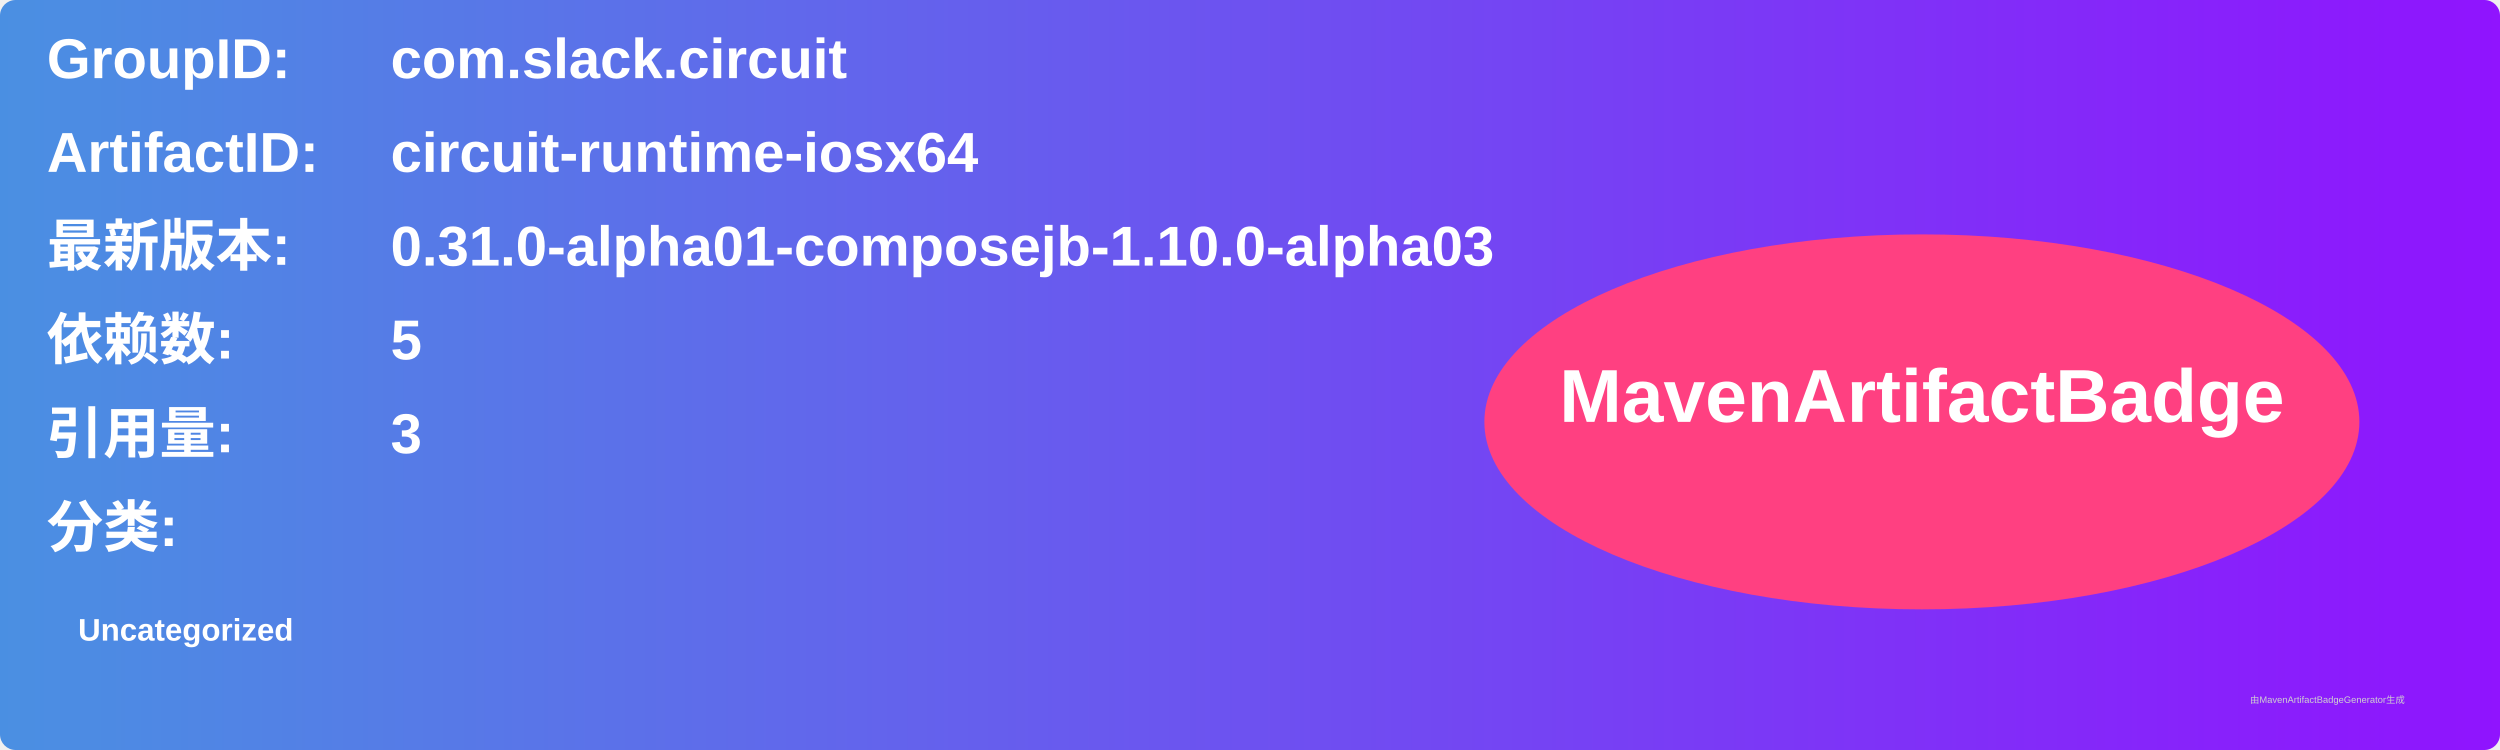
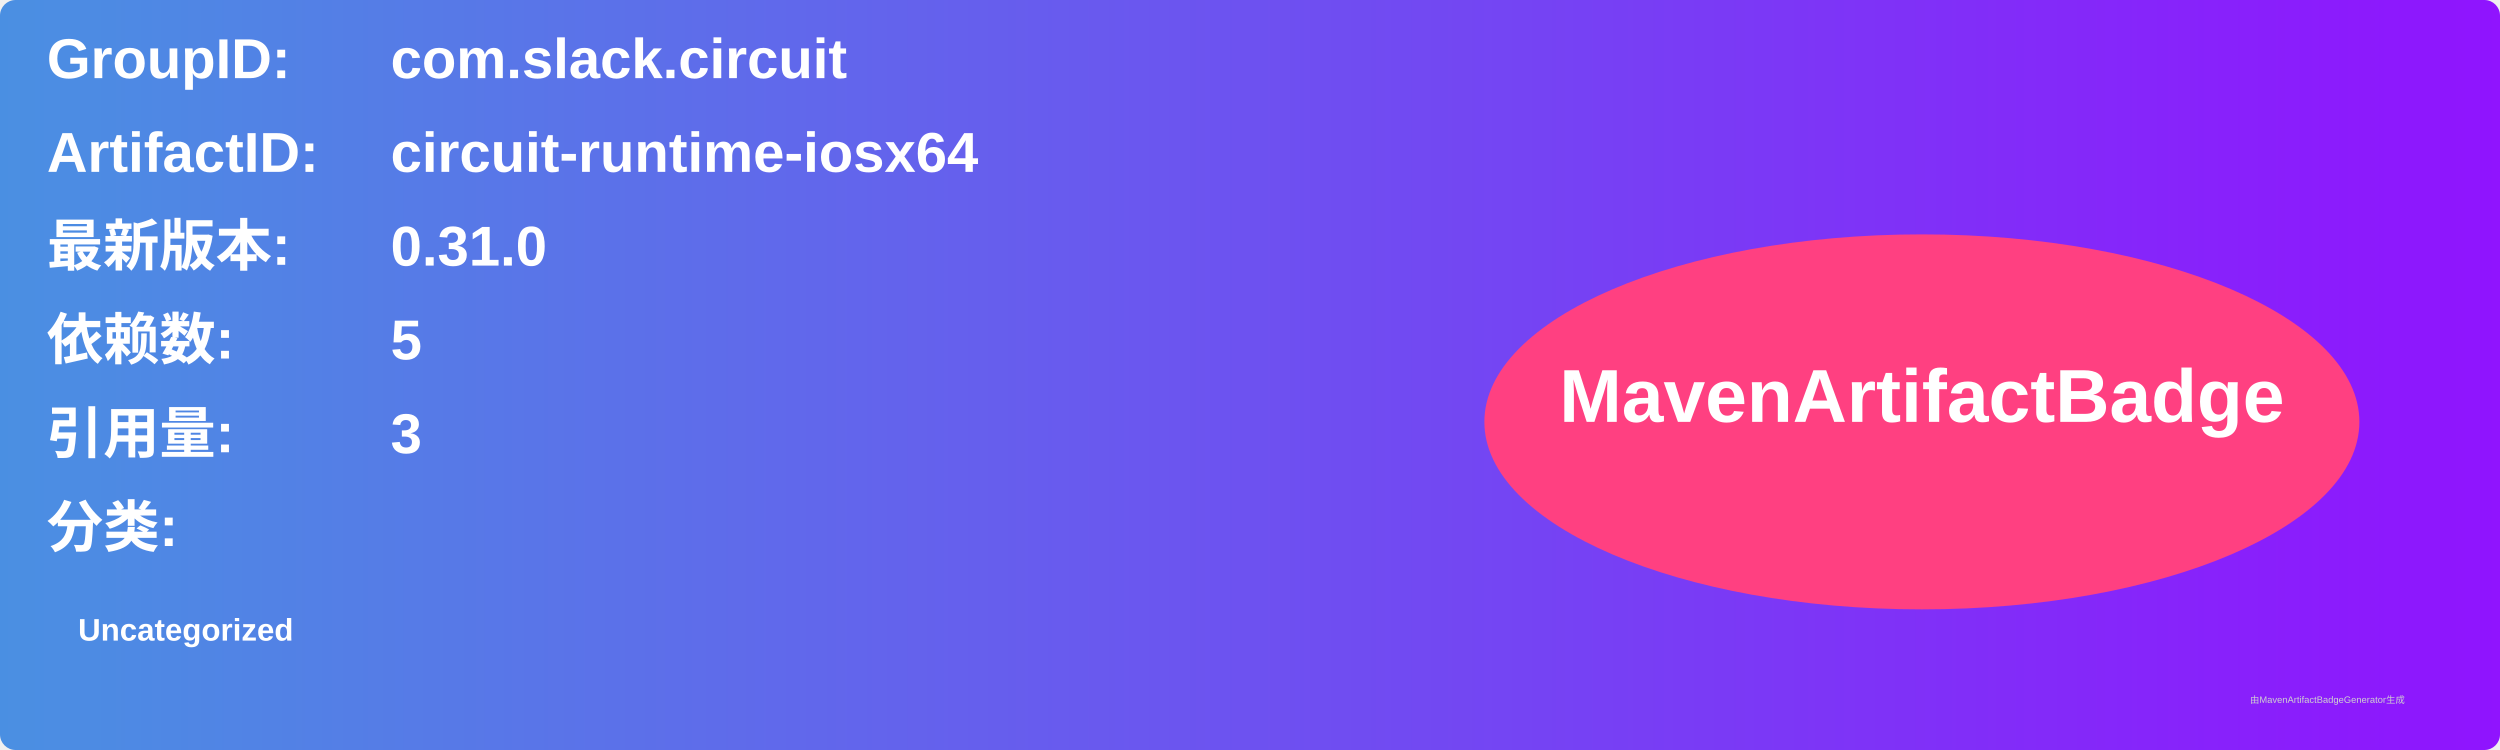
<svg xmlns="http://www.w3.org/2000/svg" width="800" height="240" viewBox="0 0 800 240">
  <linearGradient id="grad" x1="0%" y1="0%" x2="100%" y2="0%">
    <stop offset="0%" stop-color="#4a90e2" />
    <stop offset="100%" stop-color="#9013fe" />
  </linearGradient>
  <rect width="100%" height="100%" rx="5" ry="5" fill="url(#grad)" />
  <g transform="translate(15, 15)">
    <text x="0" y="10" font-family="Arial" font-size="18" fill="white" font-weight="bold" width="260">GroupID:</text>
    <text x="110" y="10" font-family="Arial" font-size="18" fill="white" font-weight="bold" width="460">com.slack.circuit</text>
    <text x="0" y="40" font-family="Arial" font-size="18" fill="white" font-weight="bold" width="260">ArtifactID:</text>
    <text x="110" y="40" font-family="Arial" font-size="18" fill="white" font-weight="bold" width="460">circuit-runtime-iosx64</text>
    <text x="0" y="70" font-family="Arial" font-size="18" fill="white" font-weight="bold">最新版本:</text>
    <text x="110" y="70" font-family="Arial" font-size="18" fill="white" font-weight="bold">
-       <tspan font-weight="bold">0.31.0-alpha01-composejb-1.10.0-alpha03</tspan>
+       <tspan font-weight="bold">0.31.0</tspan>
    </text>
    <text x="0" y="100" font-family="Arial" font-size="18" fill="white" font-weight="bold">依赖数: </text>
    <text x="110" y="100" font-family="Arial" font-size="18" fill="white">
      <tspan font-weight="bold">5</tspan>
    </text>
    <text x="0" y="130" font-family="Arial" font-size="18" fill="white" font-weight="bold">引用量: </text>
    <text x="110" y="130" font-family="Arial" font-size="18" fill="white">
      <tspan font-weight="bold">3</tspan>
    </text>
    <text x="0" y="160" font-family="Arial" font-size="18" fill="white" font-weight="bold">分类:</text>
    <text x="10" y="190" font-family="Arial" font-size="10" fill="white">
      <tspan font-weight="bold">Uncategorized</tspan>
    </text>
    <ellipse cx="600" cy="120" rx="140" ry="60" fill="#ff4081" />
    <text x="600" y="120" text-anchor="middle" font-family="Arial" font-size="24" fill="white" font-weight="bold">MavenArtifactBadge</text>
  </g>
  <text x="720" y="225" font-family="Arial" font-size="3" fill="#d0d0d0">由MavenArtifactBadgeGenerator生成</text>
</svg>
